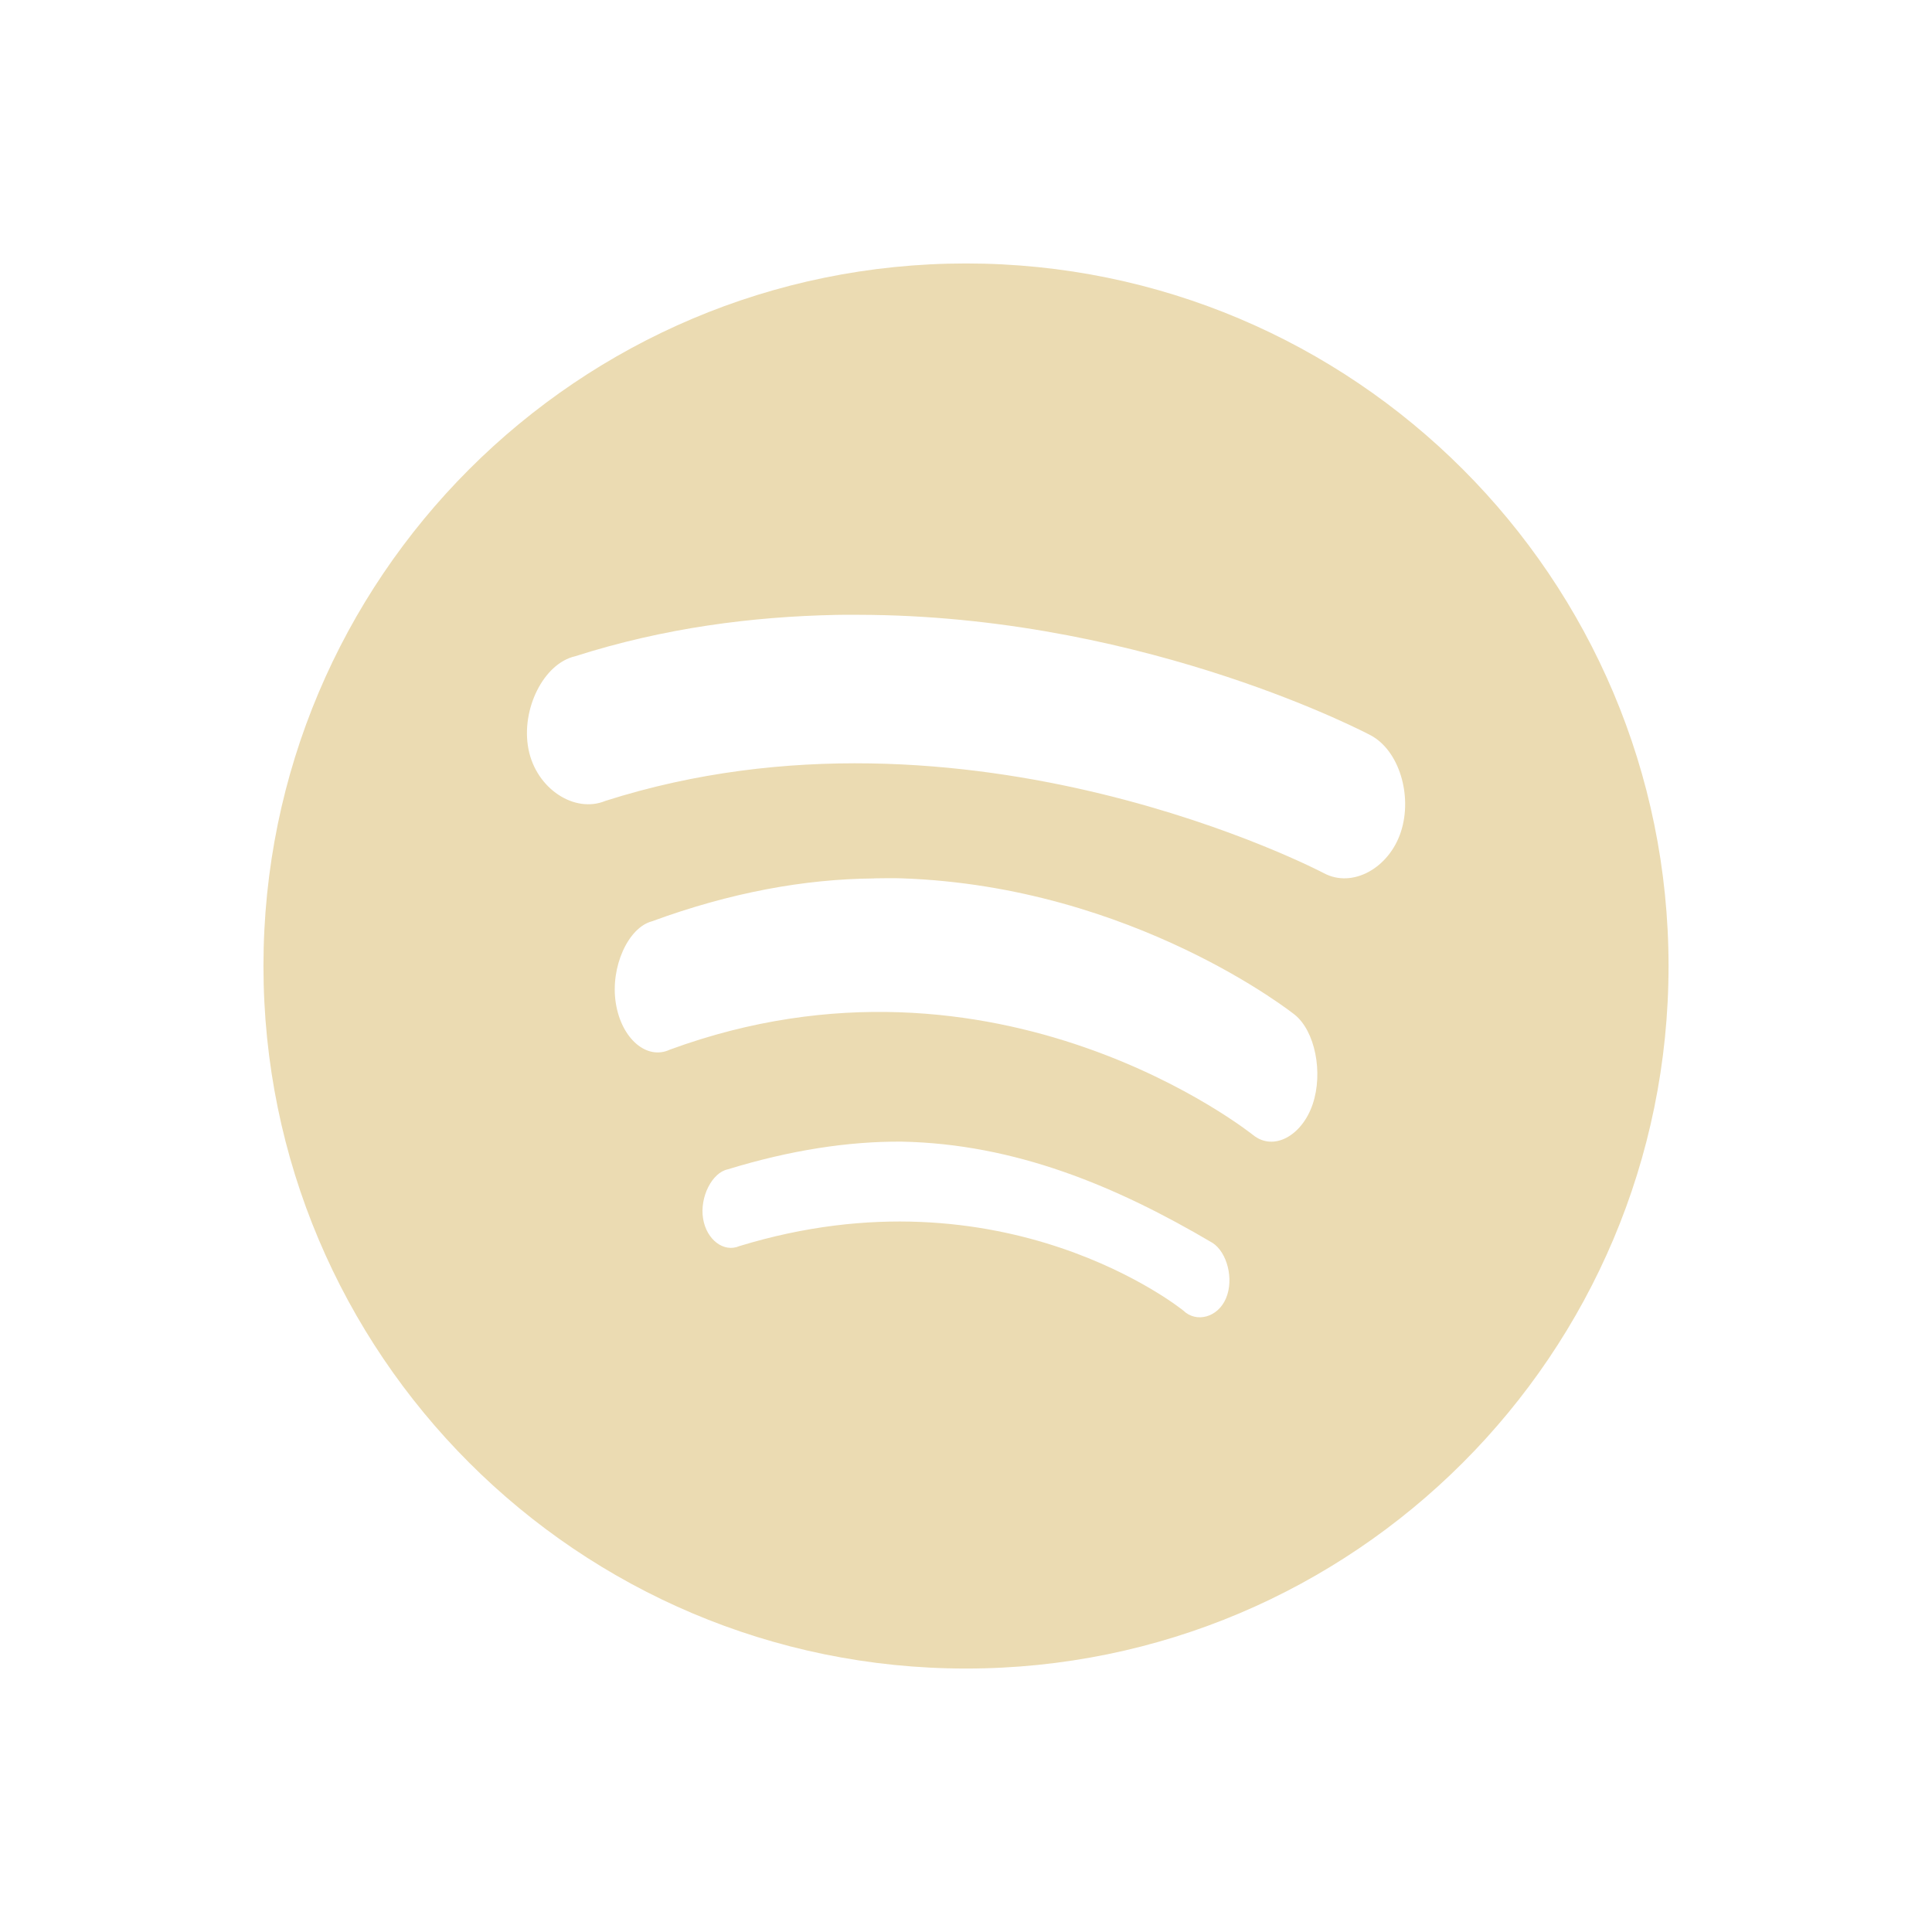
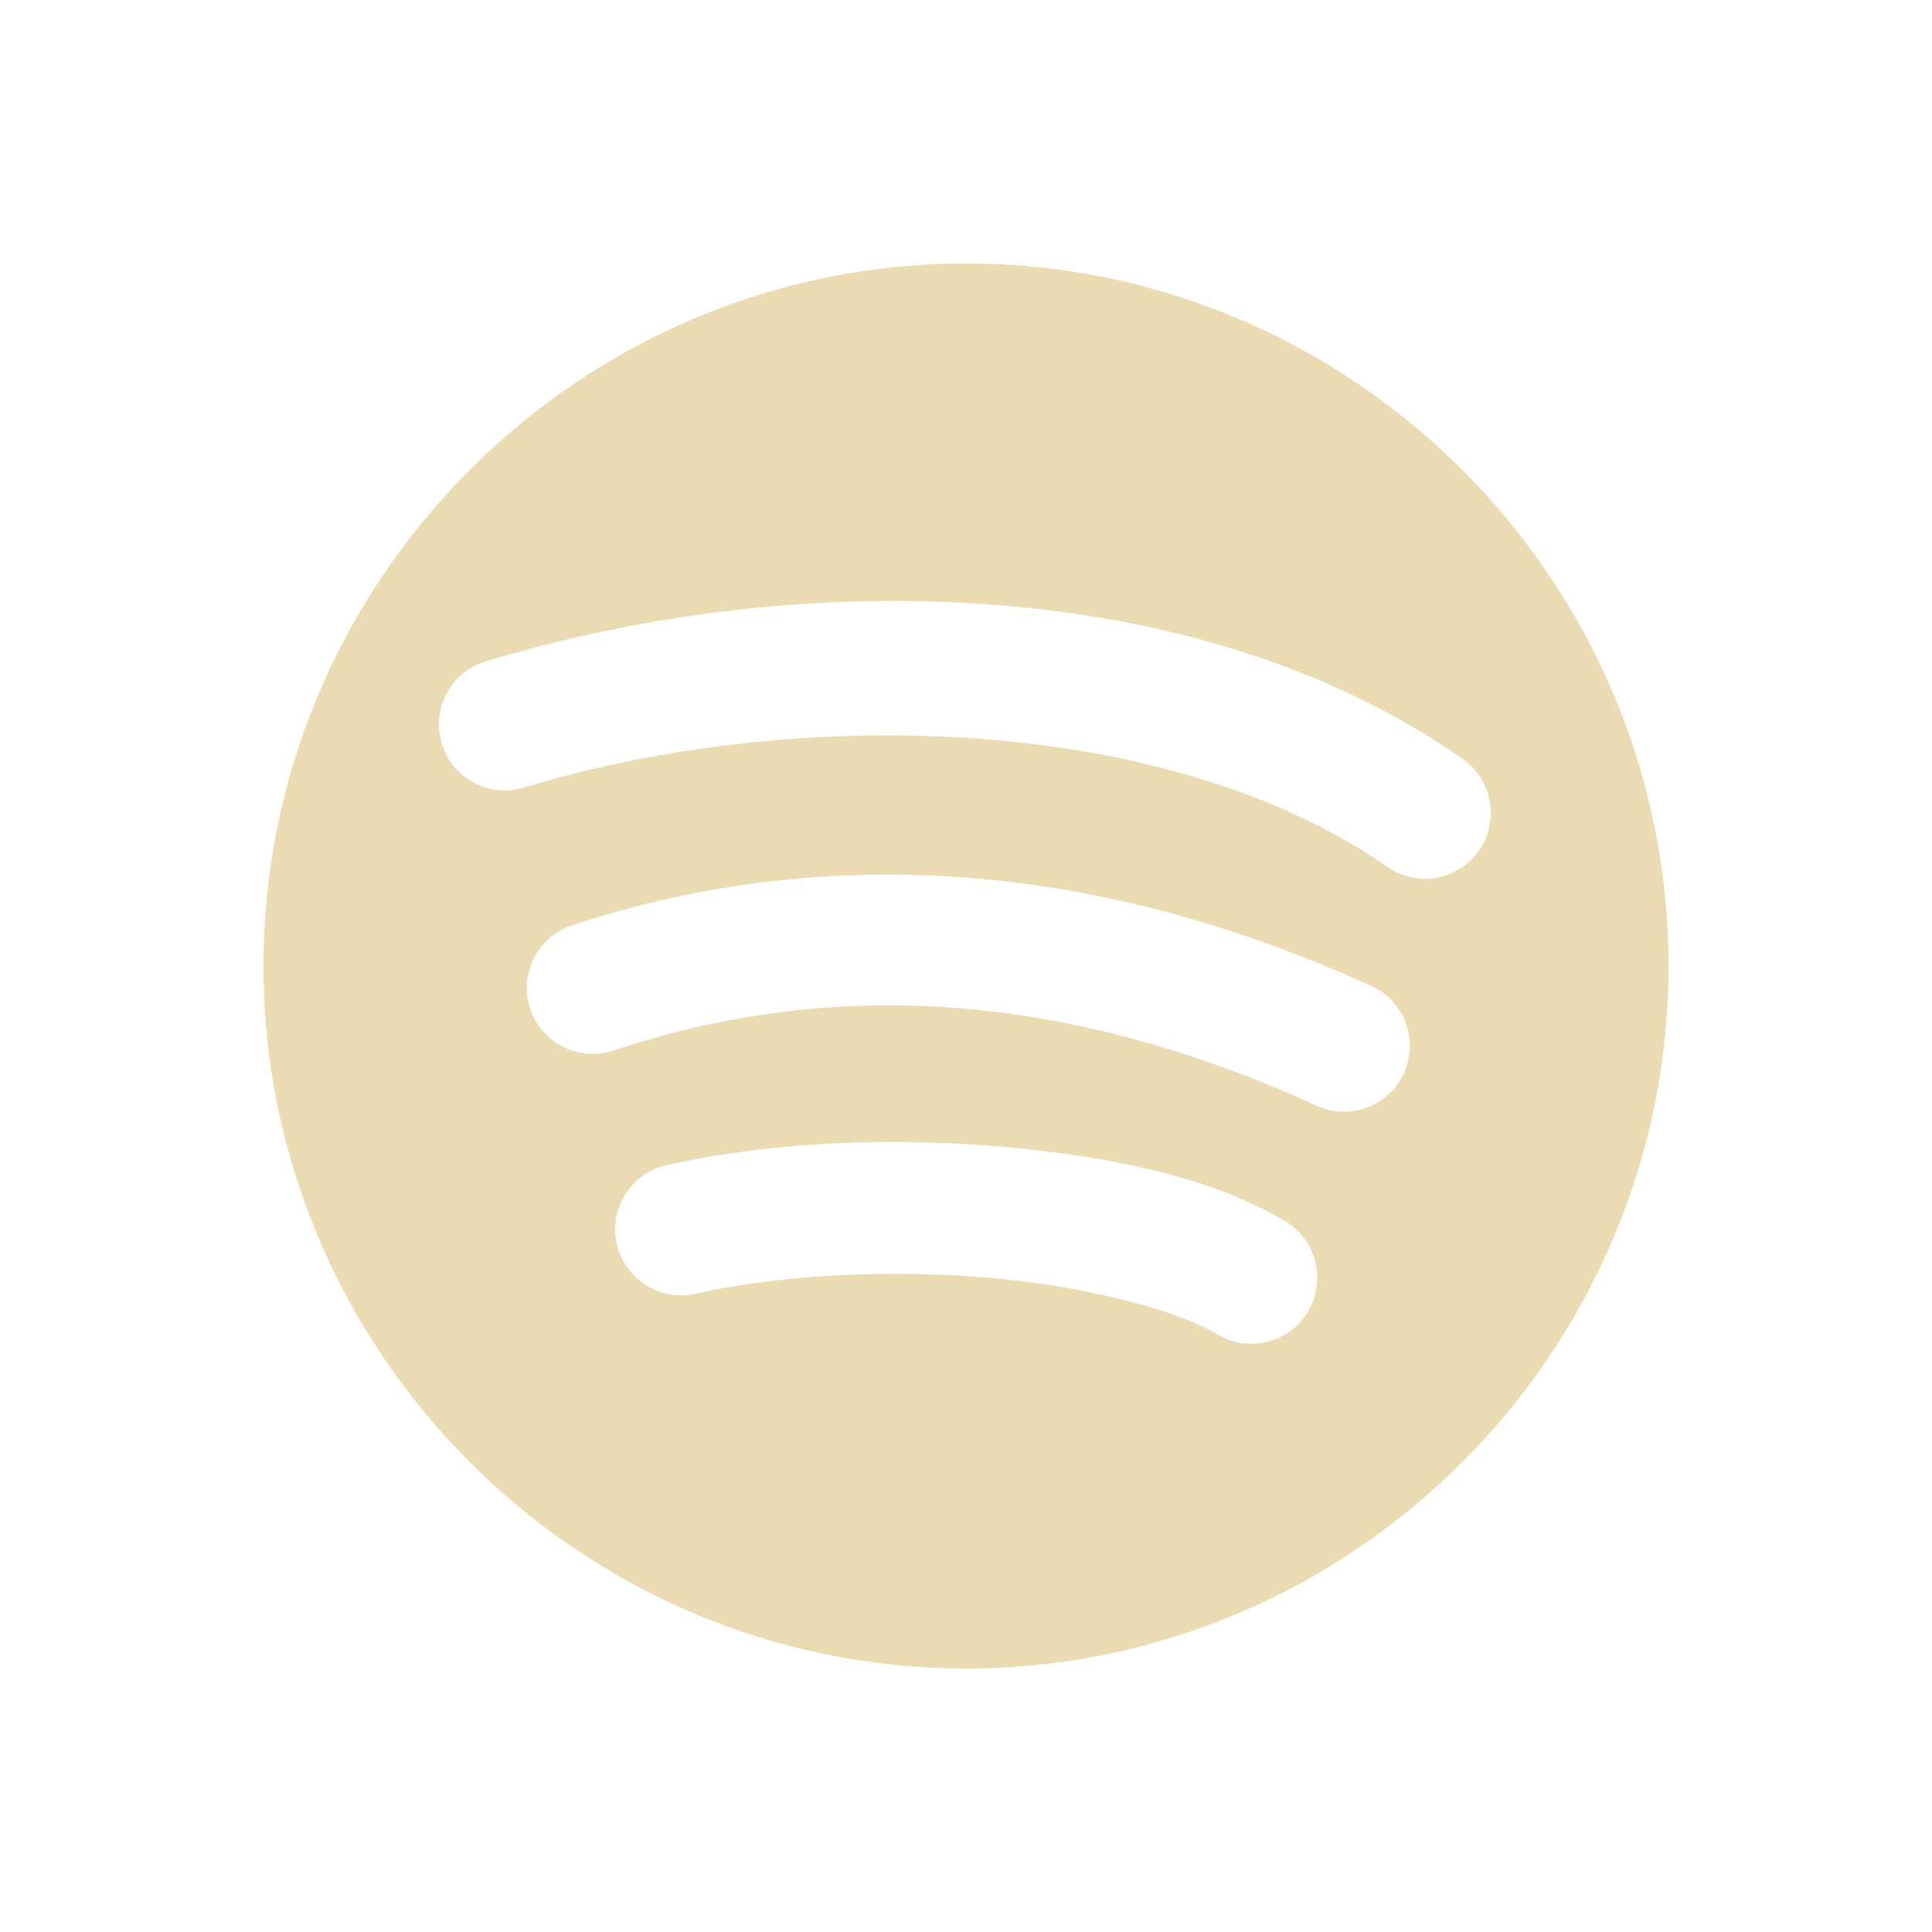
<svg xmlns="http://www.w3.org/2000/svg" width="22" height="22" version="1.1">
  <defs>
-     <style id="current-color-scheme" type="text/css">
-    .ColorScheme-Text { color:#ebdbb2; } .ColorScheme-Highlight { color:#458588; }
-   </style>
+     <style id="current-color-scheme" type="text/css">.ColorScheme-Text { color:#ebdbb2; } .ColorScheme-Highlight { color:#458588; } .ColorScheme-NeutralText { color:#fe8019; } .ColorScheme-PositiveText { color:#689d6a; } .ColorScheme-NegativeText { color:#fb4934; }</style>
  </defs>
-   <path style="fill:currentColor" class="ColorScheme-Text" d="m 11,3 c -4.418,0 -8,3.582 -8,8 0,4.418 3.582,8 8,8 4.418,0 8,-3.582 8,-8 C 19,6.582 15.418,3 11,3 Z M 9.516,7.002 c 0.136,-0.003 0.273,-0.001 0.406,0 3.197,0.044 5.686,1.371 5.686,1.371 0.324,0.172 0.479,0.687 0.344,1.1 -0.135,0.413 -0.551,0.643 -0.875,0.471 0,0 -4.055,-2.141 -8.184,-0.824 -0.348,0.145 -0.786,-0.136 -0.875,-0.588 -0.089,-0.452 0.171,-0.977 0.531,-1.059 1.018,-0.325 2.018,-0.451 2.967,-0.471 z m 0.436,3 c 0.113,-10e-4 0.212,-0.004 0.322,0 2.639,0.092 4.467,1.551 4.467,1.551 0.234,0.185 0.328,0.661 0.207,1.02 -0.121,0.358 -0.442,0.539 -0.676,0.354 0,0 -2.908,-2.344 -6.643,-0.975 -0.262,0.124 -0.553,-0.122 -0.617,-0.531 -0.064,-0.409 0.141,-0.859 0.412,-0.93 0.897,-0.329 1.738,-0.481 2.527,-0.488 z M 10.266,13 c 1.292,0.025 2.442,0.504 3.543,1.154 0.164,0.107 0.244,0.411 0.152,0.629 -0.091,0.218 -0.337,0.285 -0.486,0.141 0,0 -2.036,-1.659 -5.057,-0.734 -0.173,0.075 -0.372,-0.069 -0.412,-0.314 -0.04,-0.245 0.103,-0.525 0.283,-0.561 C 8.999,13.097 9.661,12.996 10.266,13 Z" />
+   <path class="ColorScheme-Text" d="m11 3c-4.4 0-8 3.6-8 8s3.6 8 8 8c4.4 0 8-3.6 8-8s-3.6-8-8-8zm-0.862 3.843c0.368-0.001 0.738 0.012 1.105 0.038 1.958 0.14 3.864 0.681 5.41 1.759 0.341 0.236 0.425 0.705 0.188 1.045-0.237 0.34-0.705 0.423-1.045 0.185-2.504-1.745-6.705-1.849-9.831-0.902-0.397 0.12-0.816-0.105-0.935-0.502-0.12-0.397 0.105-0.816 0.502-0.935 1.418-0.43 3.008-0.683 4.605-0.688zm-0.087 3.117c0.186-7.898e-4 0.376 0.003 0.567 0.011 1.528 0.067 3.206 0.439 4.998 1.257 0.377 0.172 0.542 0.617 0.37 0.993-0.172 0.377-0.617 0.542-0.993 0.37-3.259-1.488-5.919-1.325-8.007-0.629-0.393 0.131-0.818-0.082-0.949-0.475-0.131-0.393 0.082-0.818 0.475-0.949 1.048-0.349 2.234-0.573 3.538-0.578zm-0.058 3.045c0.49-0.006 0.978 0.014 1.449 0.056 1.256 0.113 2.381 0.357 3.194 0.846 0.355 0.213 0.47 0.674 0.257 1.029-0.212 0.356-0.673 0.472-1.029 0.259-0.436-0.262-1.439-0.541-2.555-0.641-1.117-0.1-2.368-0.049-3.391 0.178-0.404 0.09-0.805-0.165-0.895-0.569-0.09-0.404 0.165-0.805 0.569-0.895 0.764-0.17 1.586-0.253 2.402-0.263z" fill="currentColor" />
</svg>
